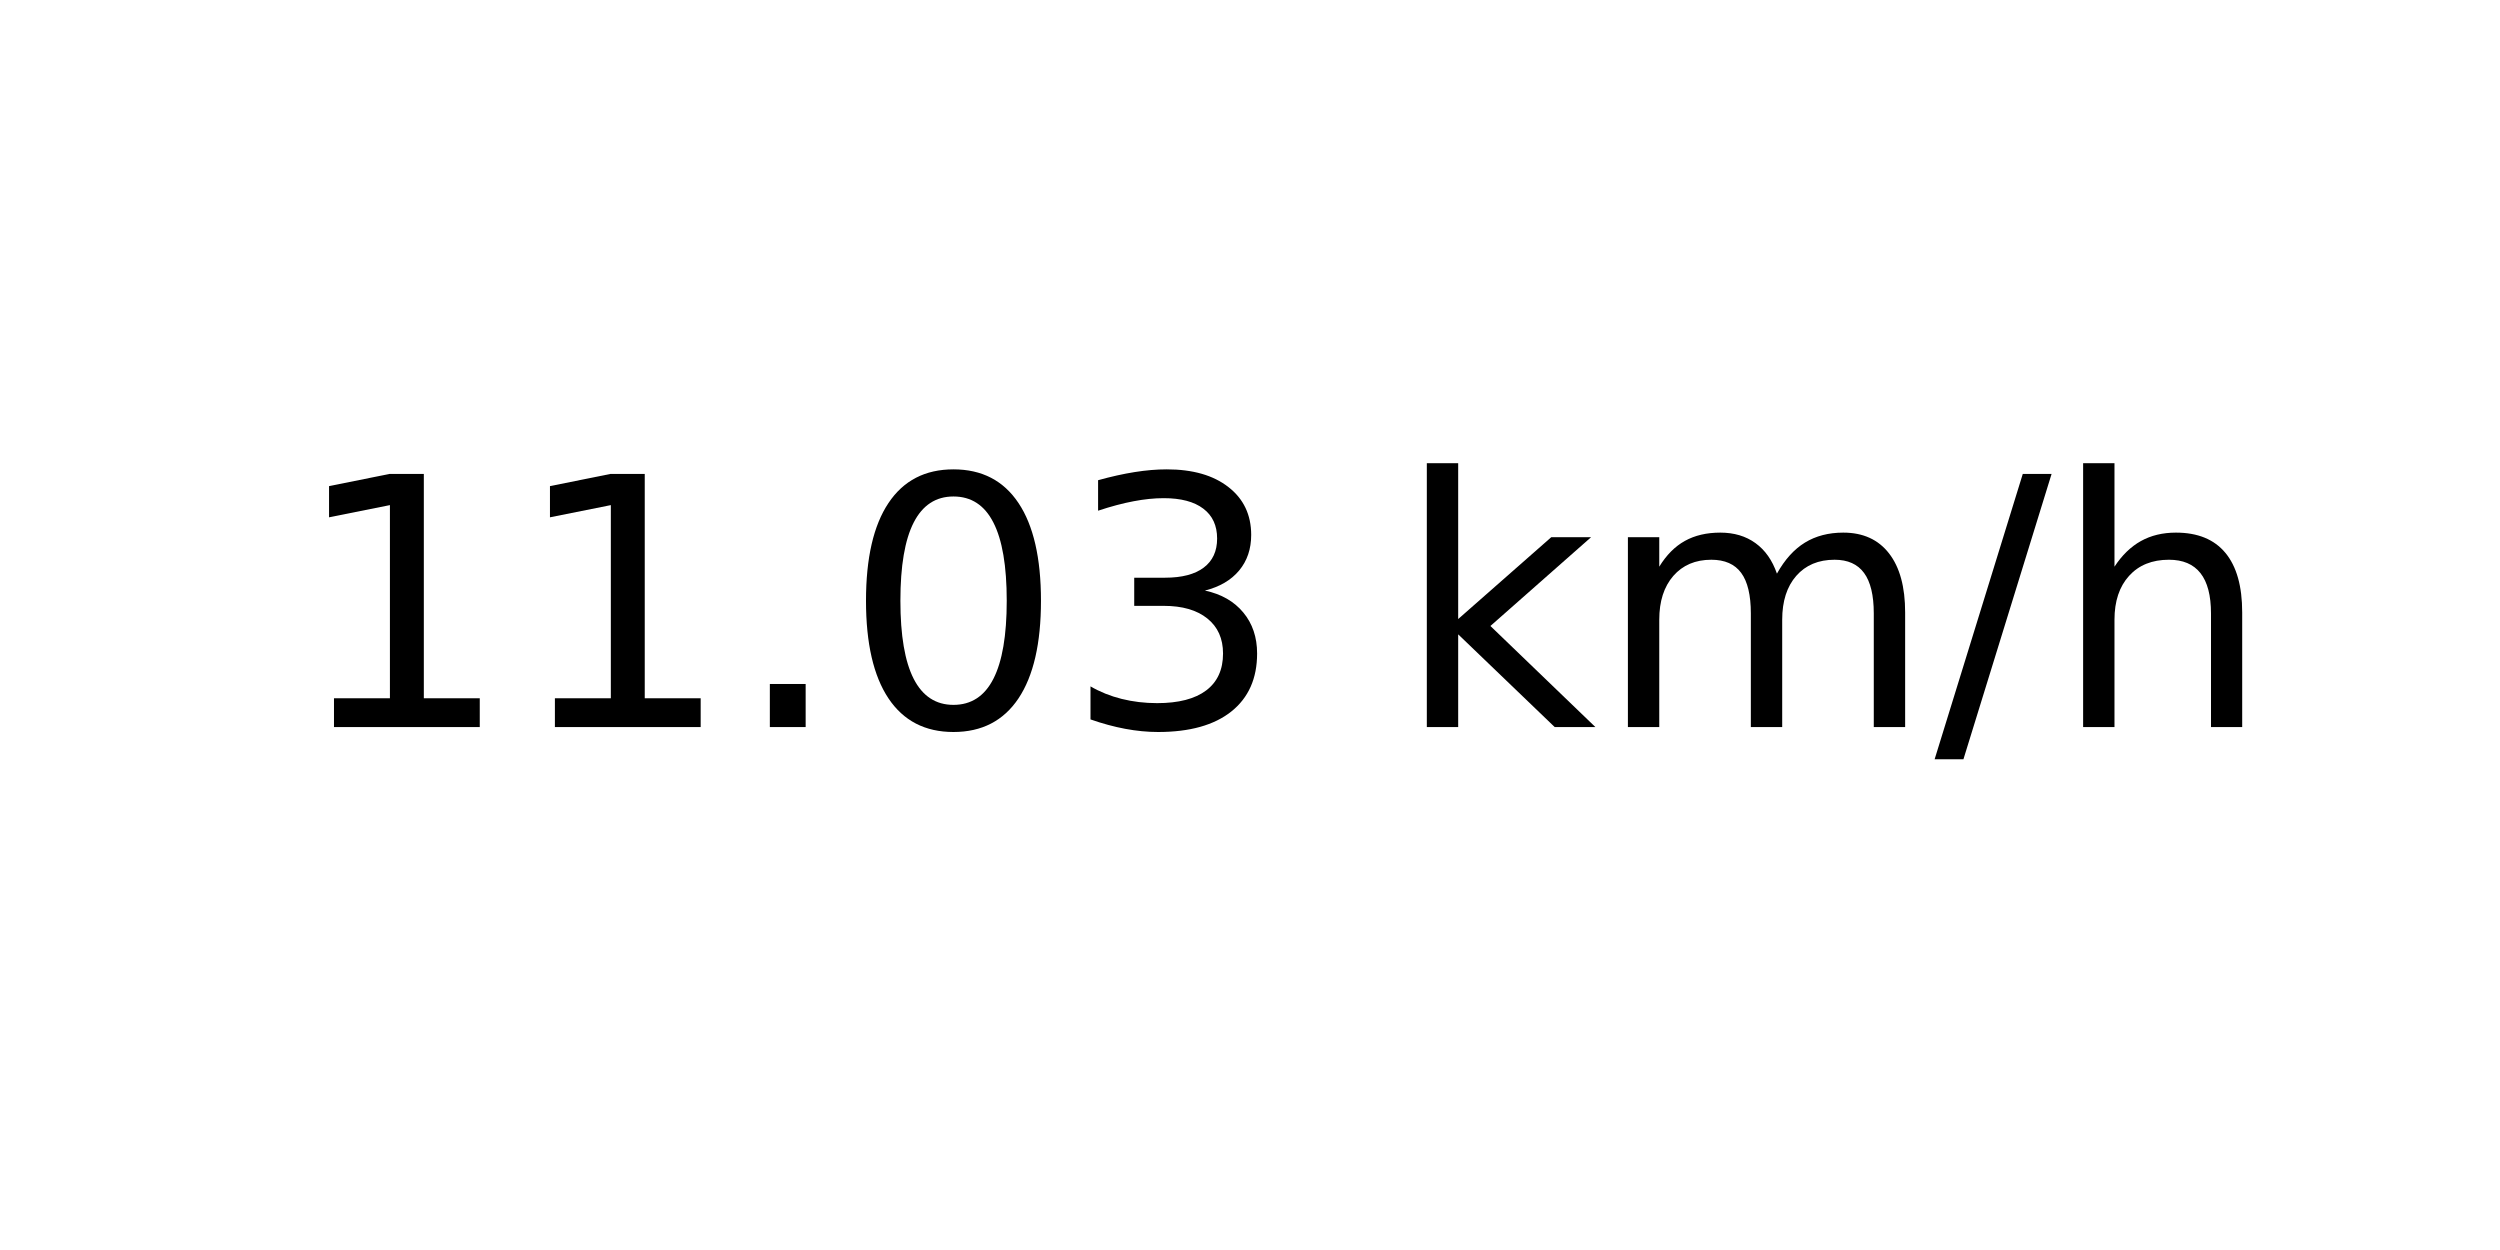
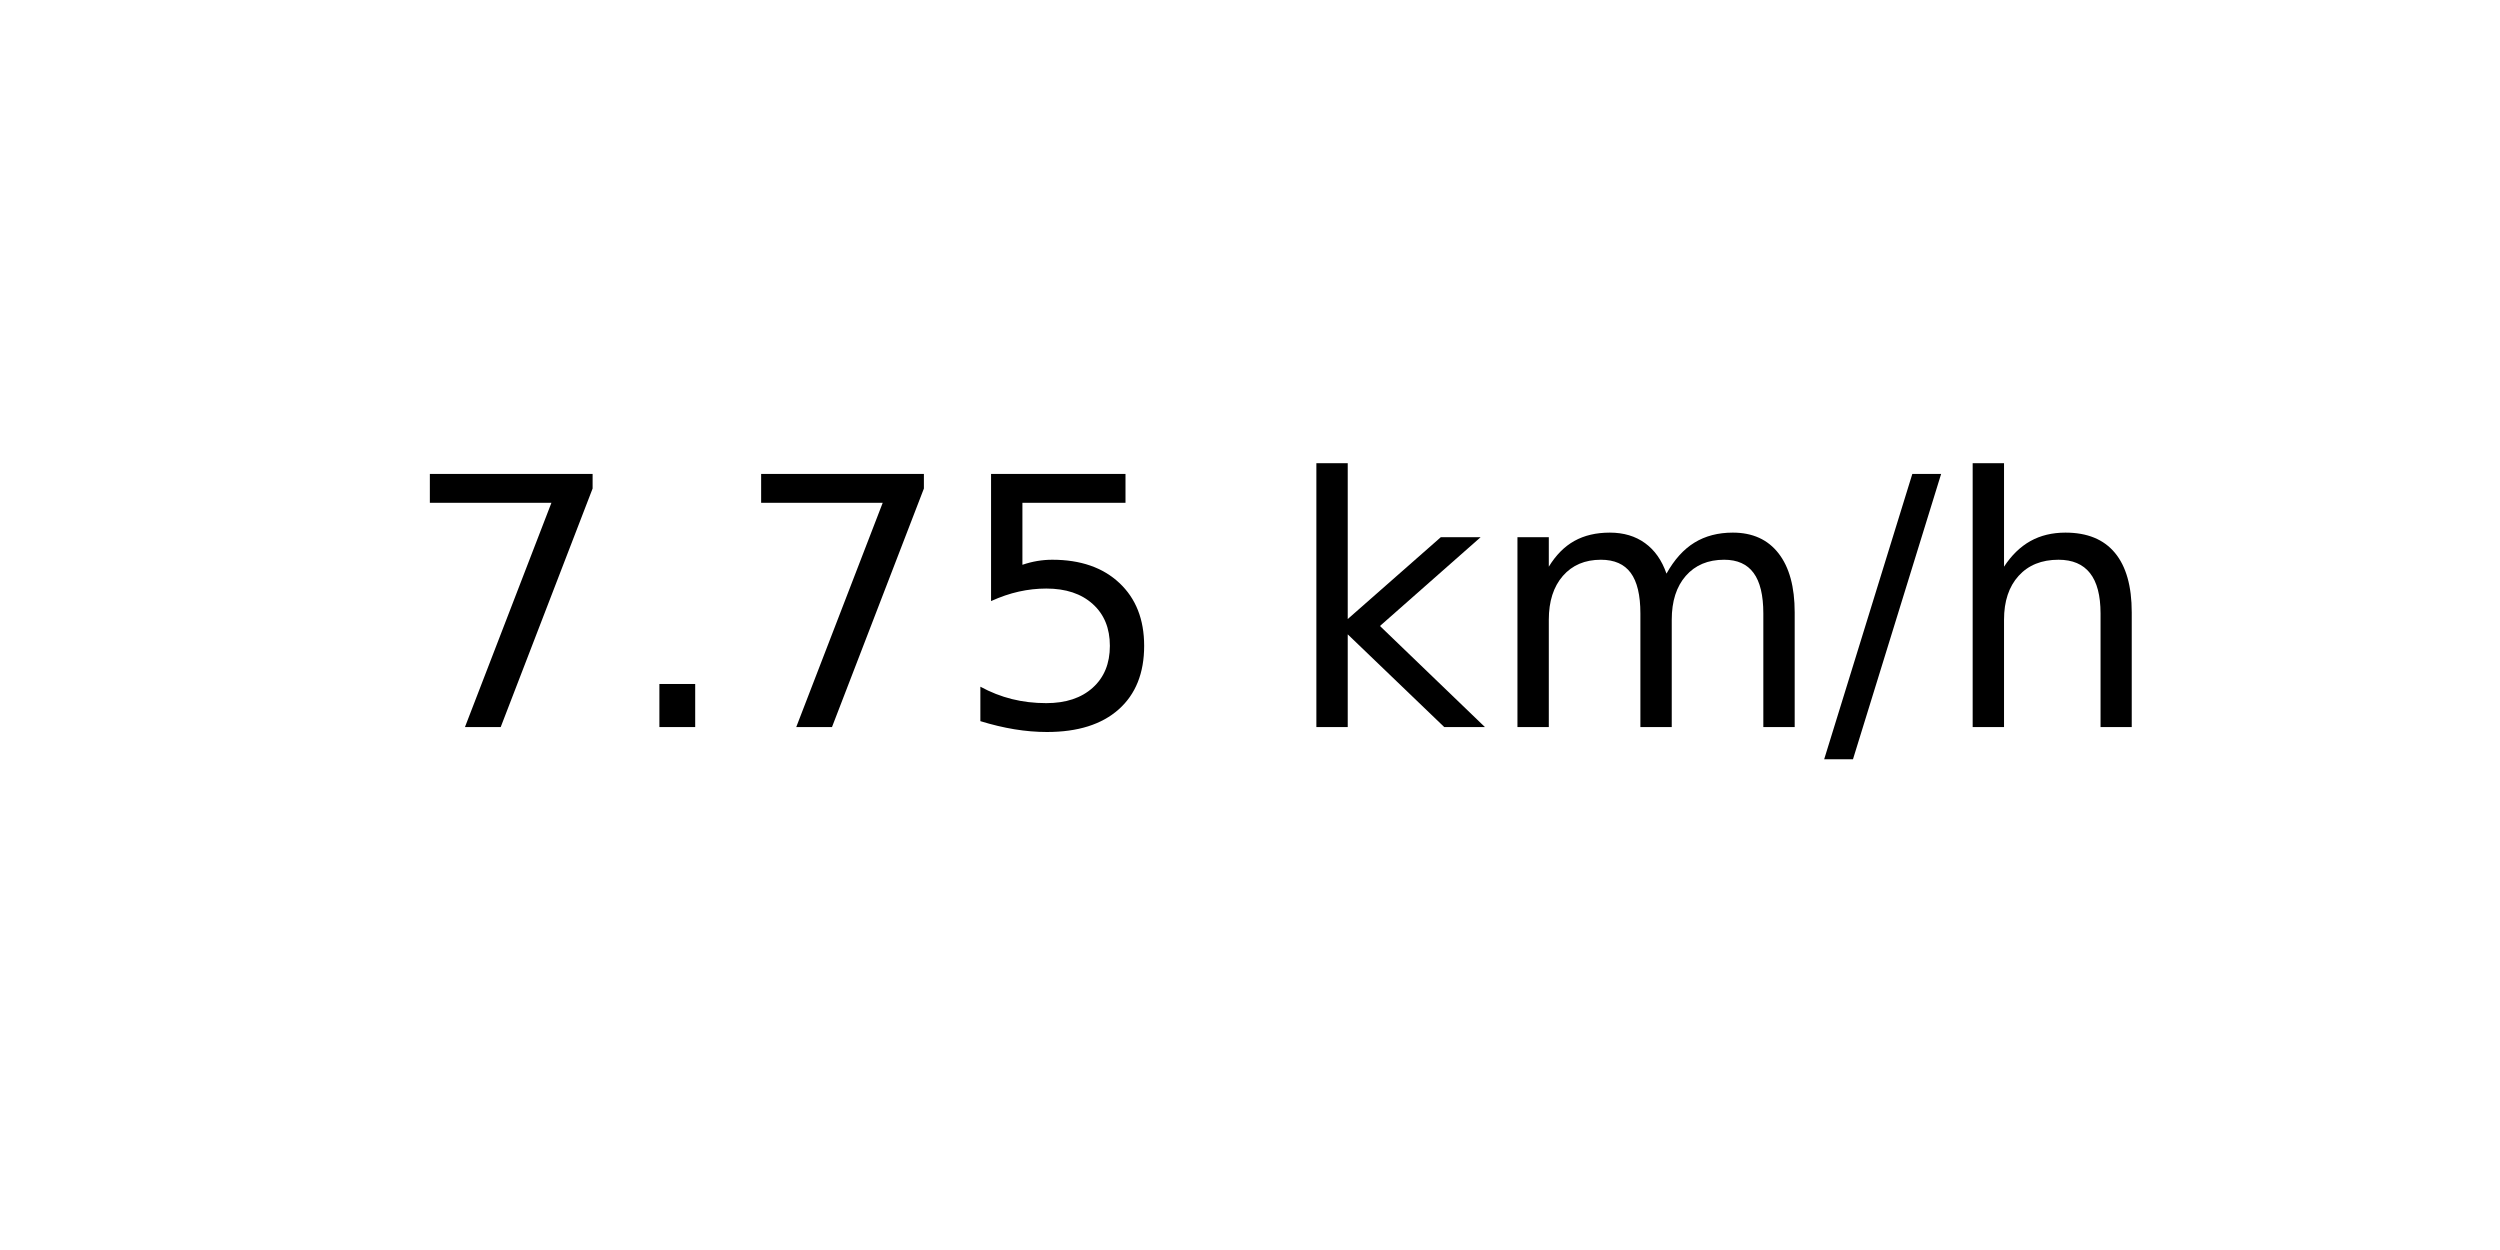
<svg xmlns="http://www.w3.org/2000/svg" xmlns:xlink="http://www.w3.org/1999/xlink" width="72pt" height="36pt" viewBox="0 0 72 36" version="1.1">
  <defs>
    <style type="text/css">*{stroke-linejoin: round; stroke-linecap: butt}</style>
  </defs>
  <g id="figure_1">
    <g id="axes_1">
      <g id="text_1">
-         <g transform="translate(8.378125 20.93937) scale(0.1 -0.1)">
+         <g transform="translate(11.55937 20.93937) scale(0.1 -0.1)">
          <defs>
-             <path id="DejaVuSans-31" d="M 794 531  L 1825 531  L 1825 4091  L 703 3866  L 703 4441  L 1819 4666  L 2450 4666  L 2450 531  L 3481 531  L 3481 0  L 794 0  L 794 531  z " transform="scale(0.015625)" />
+             <path id="DejaVuSans-37" d="M 525 4666  L 3525 4666  L 3525 4397  L 1831 0  L 1172 0  L 2766 4134  L 525 4134  L 525 4666  z " transform="scale(0.015625)" />
            <path id="DejaVuSans-2e" d="M 684 794  L 1344 794  L 1344 0  L 684 0  L 684 794  z " transform="scale(0.015625)" />
-             <path id="DejaVuSans-30" d="M 2034 4250  Q 1547 4250 1301 3770  Q 1056 3291 1056 2328  Q 1056 1369 1301 889  Q 1547 409 2034 409  Q 2525 409 2770 889  Q 3016 1369 3016 2328  Q 3016 3291 2770 3770  Q 2525 4250 2034 4250  z M 2034 4750  Q 2819 4750 3233 4129  Q 3647 3509 3647 2328  Q 3647 1150 3233 529  Q 2819 -91 2034 -91  Q 1250 -91 836 529  Q 422 1150 422 2328  Q 422 3509 836 4129  Q 1250 4750 2034 4750  z " transform="scale(0.015625)" />
-             <path id="DejaVuSans-33" d="M 2597 2516  Q 3050 2419 3304 2112  Q 3559 1806 3559 1356  Q 3559 666 3084 287  Q 2609 -91 1734 -91  Q 1441 -91 1130 -33  Q 819 25 488 141  L 488 750  Q 750 597 1062 519  Q 1375 441 1716 441  Q 2309 441 2620 675  Q 2931 909 2931 1356  Q 2931 1769 2642 2001  Q 2353 2234 1838 2234  L 1294 2234  L 1294 2753  L 1863 2753  Q 2328 2753 2575 2939  Q 2822 3125 2822 3475  Q 2822 3834 2567 4026  Q 2313 4219 1838 4219  Q 1578 4219 1281 4162  Q 984 4106 628 3988  L 628 4550  Q 988 4650 1302 4700  Q 1616 4750 1894 4750  Q 2613 4750 3031 4423  Q 3450 4097 3450 3541  Q 3450 3153 3228 2886  Q 3006 2619 2597 2516  z " transform="scale(0.015625)" />
+             <path id="DejaVuSans-35" d="M 691 4666  L 3169 4666  L 3169 4134  L 1269 4134  L 1269 2991  Q 1406 3038 1543 3061  Q 1681 3084 1819 3084  Q 2600 3084 3056 2656  Q 3513 2228 3513 1497  Q 3513 744 3044 326  Q 2575 -91 1722 -91  Q 1428 -91 1123 -41  Q 819 9 494 109  L 494 744  Q 775 591 1075 516  Q 1375 441 1709 441  Q 2250 441 2565 725  Q 2881 1009 2881 1497  Q 2881 1984 2565 2268  Q 2250 2553 1709 2553  Q 1456 2553 1204 2497  Q 953 2441 691 2322  L 691 4666  z " transform="scale(0.015625)" />
            <path id="DejaVuSans-20" transform="scale(0.015625)" />
            <path id="DejaVuSans-6b" d="M 581 4863  L 1159 4863  L 1159 1991  L 2875 3500  L 3609 3500  L 1753 1863  L 3688 0  L 2938 0  L 1159 1709  L 1159 0  L 581 0  L 581 4863  z " transform="scale(0.015625)" />
            <path id="DejaVuSans-6d" d="M 3328 2828  Q 3544 3216 3844 3400  Q 4144 3584 4550 3584  Q 5097 3584 5394 3201  Q 5691 2819 5691 2113  L 5691 0  L 5113 0  L 5113 2094  Q 5113 2597 4934 2840  Q 4756 3084 4391 3084  Q 3944 3084 3684 2787  Q 3425 2491 3425 1978  L 3425 0  L 2847 0  L 2847 2094  Q 2847 2600 2669 2842  Q 2491 3084 2119 3084  Q 1678 3084 1418 2786  Q 1159 2488 1159 1978  L 1159 0  L 581 0  L 581 3500  L 1159 3500  L 1159 2956  Q 1356 3278 1631 3431  Q 1906 3584 2284 3584  Q 2666 3584 2933 3390  Q 3200 3197 3328 2828  z " transform="scale(0.015625)" />
            <path id="DejaVuSans-2f" d="M 1625 4666  L 2156 4666  L 531 -594  L 0 -594  L 1625 4666  z " transform="scale(0.015625)" />
            <path id="DejaVuSans-68" d="M 3513 2113  L 3513 0  L 2938 0  L 2938 2094  Q 2938 2591 2744 2837  Q 2550 3084 2163 3084  Q 1697 3084 1428 2787  Q 1159 2491 1159 1978  L 1159 0  L 581 0  L 581 4863  L 1159 4863  L 1159 2956  Q 1366 3272 1645 3428  Q 1925 3584 2291 3584  Q 2894 3584 3203 3211  Q 3513 2838 3513 2113  z " transform="scale(0.015625)" />
          </defs>
-           <use xlink:href="#DejaVuSans-31" />
-           <use xlink:href="#DejaVuSans-31" x="63.623" />
-           <use xlink:href="#DejaVuSans-2e" x="127.246" />
-           <use xlink:href="#DejaVuSans-30" x="159.033" />
-           <use xlink:href="#DejaVuSans-33" x="222.656" />
-           <use xlink:href="#DejaVuSans-20" x="286.279" />
-           <use xlink:href="#DejaVuSans-6b" x="318.066" />
-           <use xlink:href="#DejaVuSans-6d" x="375.977" />
-           <use xlink:href="#DejaVuSans-2f" x="473.389" />
-           <use xlink:href="#DejaVuSans-68" x="507.08" />
+           <use xlink:href="#DejaVuSans-37" />
+           <use xlink:href="#DejaVuSans-2e" x="63.623" />
+           <use xlink:href="#DejaVuSans-37" x="95.41" />
+           <use xlink:href="#DejaVuSans-35" x="159.033" />
+           <use xlink:href="#DejaVuSans-20" x="222.656" />
+           <use xlink:href="#DejaVuSans-6b" x="254.443" />
+           <use xlink:href="#DejaVuSans-6d" x="312.354" />
+           <use xlink:href="#DejaVuSans-2f" x="409.766" />
+           <use xlink:href="#DejaVuSans-68" x="443.457" />
        </g>
      </g>
    </g>
  </g>
</svg>
